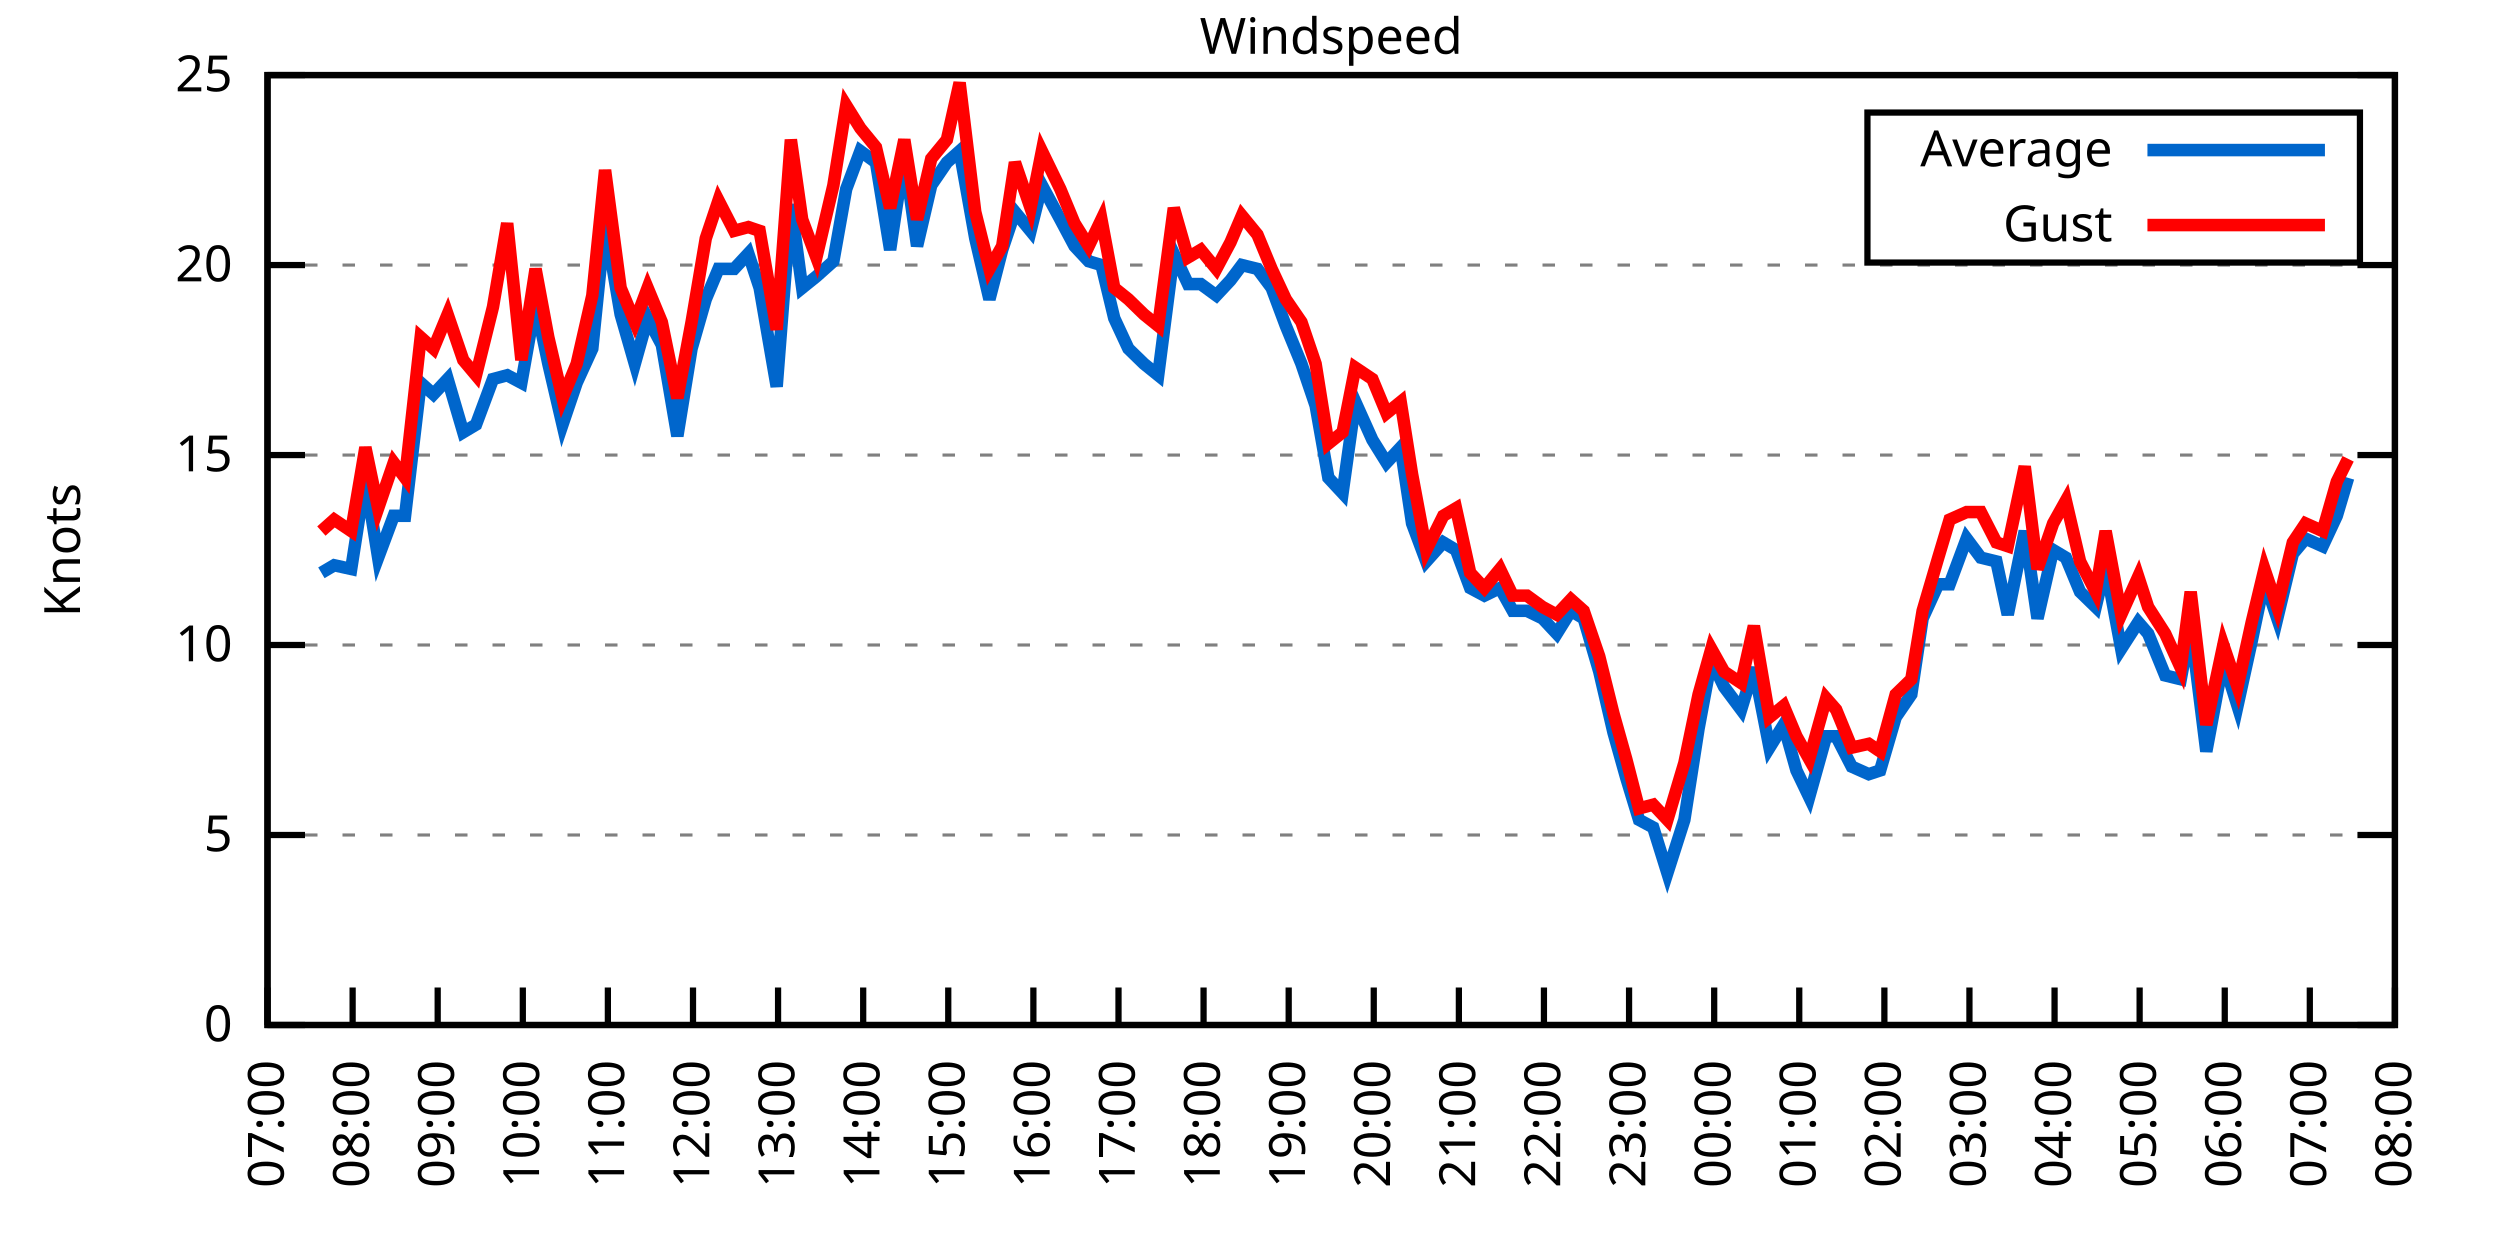
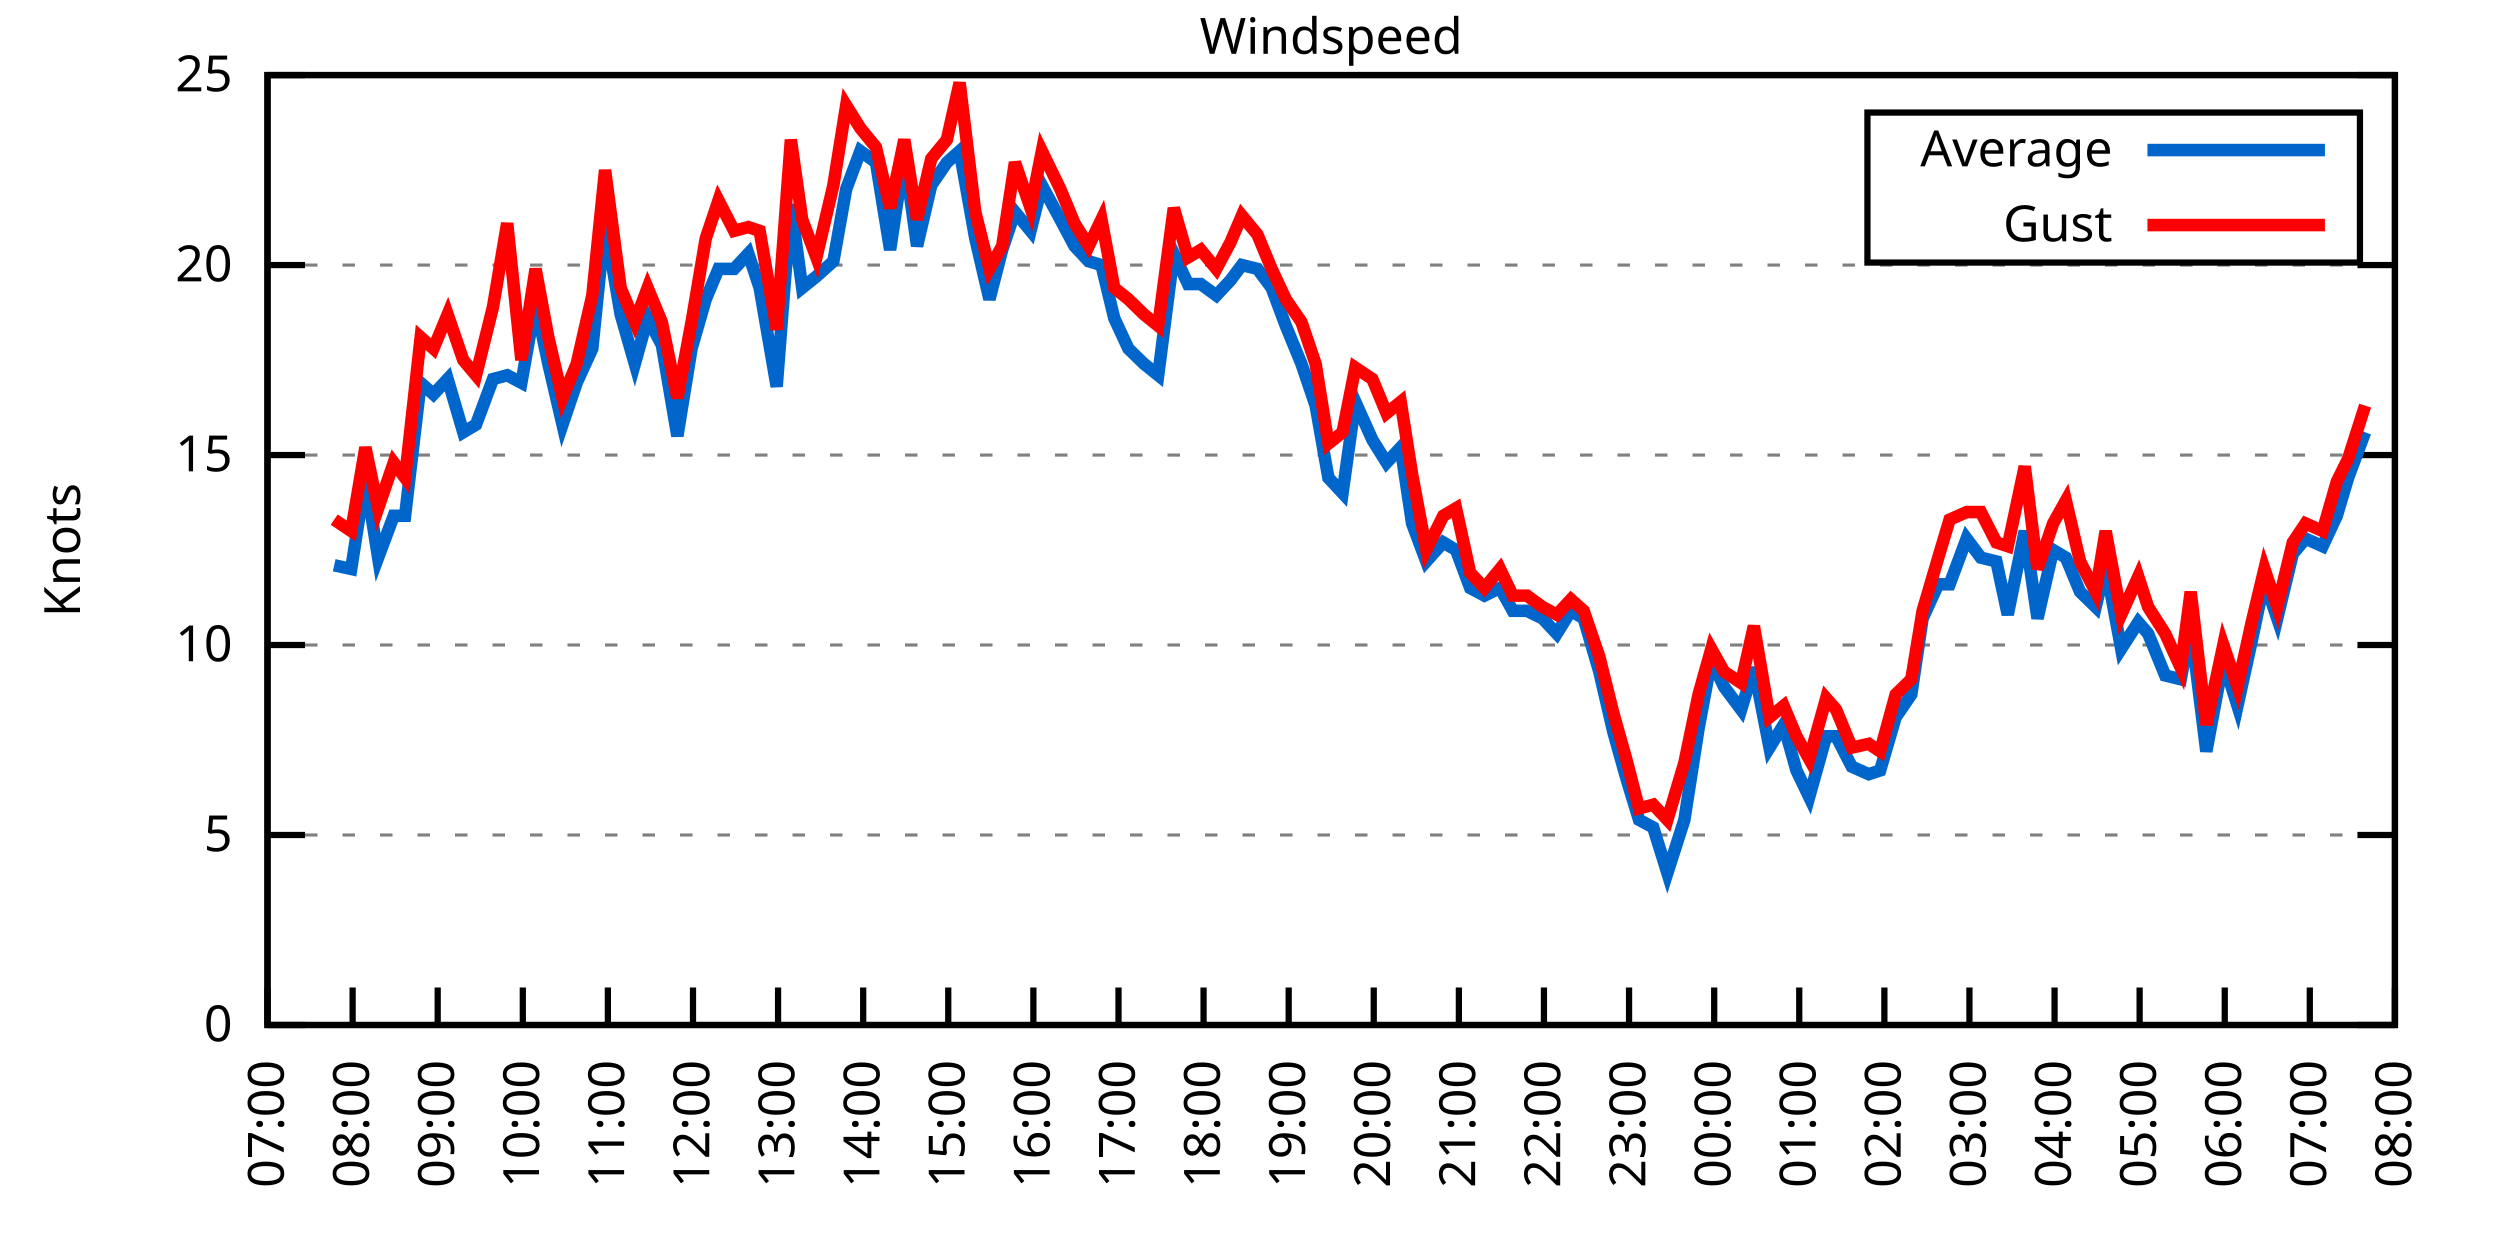
<svg xmlns="http://www.w3.org/2000/svg" xmlns:xlink="http://www.w3.org/1999/xlink" width="400" height="200" viewBox="0 0 400 200">
  <g id="gnuplot_canvas">
    <rect x="0" y="0" width="400" height="200" fill="none" />
    <defs>
      <circle id="gpDot" r="0.5" stroke-width="0.5" stroke="currentColor" />
      <path id="gpPt0" stroke-width="0.333" stroke="currentColor" d="M-1,0 h2 M0,-1 v2" />
      <path id="gpPt1" stroke-width="0.333" stroke="currentColor" d="M-1,-1 L1,1 M1,-1 L-1,1" />
      <path id="gpPt2" stroke-width="0.333" stroke="currentColor" d="M-1,0 L1,0 M0,-1 L0,1 M-1,-1 L1,1 M-1,1 L1,-1" />
      <rect id="gpPt3" stroke-width="0.333" stroke="currentColor" x="-1" y="-1" width="2" height="2" />
      <rect id="gpPt4" stroke-width="0.333" stroke="currentColor" fill="currentColor" x="-1" y="-1" width="2" height="2" />
      <circle id="gpPt5" stroke-width="0.333" stroke="currentColor" cx="0" cy="0" r="1" />
      <use xlink:href="#gpPt5" id="gpPt6" fill="currentColor" stroke="none" />
      <path id="gpPt7" stroke-width="0.333" stroke="currentColor" d="M0,-1.33 L-1.33,0.67 L1.33,0.67 z" />
      <use xlink:href="#gpPt7" id="gpPt8" fill="currentColor" stroke="none" />
      <use xlink:href="#gpPt7" id="gpPt9" stroke="currentColor" transform="rotate(180)" />
      <use xlink:href="#gpPt9" id="gpPt10" fill="currentColor" stroke="none" />
      <use xlink:href="#gpPt3" id="gpPt11" stroke="currentColor" transform="rotate(45)" />
      <use xlink:href="#gpPt11" id="gpPt12" fill="currentColor" stroke="none" />
      <path id="gpPt13" stroke-width="0.333" stroke="currentColor" d="M0,1.330 L1.265,0.411 L0.782,-1.067 L-0.782,-1.076 L-1.265,0.411 z" />
      <use xlink:href="#gpPt13" id="gpPt14" fill="currentColor" stroke="none" />
      <filter id="textbox" filterUnits="objectBoundingBox" x="0" y="0" height="1" width="1">
        <feFlood flood-color="white" flood-opacity="1" result="bgnd" />
        <feComposite in="SourceGraphic" in2="bgnd" operator="atop" />
      </filter>
      <filter id="greybox" filterUnits="objectBoundingBox" x="0" y="0" height="1" width="1">
        <feFlood flood-color="lightgrey" flood-opacity="1" result="grey" />
        <feComposite in="SourceGraphic" in2="grey" operator="atop" />
      </filter>
    </defs>
    <g fill="none" color="white" stroke="currentColor" stroke-width="1.00" stroke-linecap="butt" stroke-linejoin="miter">
</g>
    <g fill="none" color="black" stroke="currentColor" stroke-width="1.00" stroke-linecap="butt" stroke-linejoin="miter">
      <g stroke="none" shape-rendering="crispEdges">
        <polygon fill="rgb(255, 255, 255)" points="42.80,164.00 383.18,164.00 383.18,12.02 42.80,12.02 " />
      </g>
    </g>
    <g fill="none" color="black" stroke="currentColor" stroke-width="1.00" stroke-linecap="butt" stroke-linejoin="miter">
</g>
    <g fill="none" color="black" stroke="black" stroke-width="0.50" stroke-linecap="butt" stroke-linejoin="miter">
</g>
    <g fill="none" color="gray" stroke="currentColor" stroke-width="0.50" stroke-linecap="butt" stroke-linejoin="miter">
      <path stroke="gray" stroke-dasharray="2,4" class="gridline" d="M42.80,164.00 L383.19,164.00  " />
    </g>
    <g fill="none" color="gray" stroke="gray" stroke-width="1.00" stroke-linecap="butt" stroke-linejoin="miter">
</g>
    <g fill="none" color="black" stroke="currentColor" stroke-width="1.00" stroke-linecap="butt" stroke-linejoin="miter">
      <path stroke="black" d="M42.80,164.00 L48.80,164.00 M383.19,164.00 L377.19,164.00  " />
      <g transform="translate(37.20,166.60)" stroke="none" fill="black" font-family="Sans" font-size="8.00" text-anchor="end">
        <text>
          <tspan font-family="Sans"> 0</tspan>
        </text>
      </g>
    </g>
    <g fill="none" color="black" stroke="currentColor" stroke-width="1.00" stroke-linecap="butt" stroke-linejoin="miter">
</g>
    <g fill="none" color="black" stroke="black" stroke-width="0.50" stroke-linecap="butt" stroke-linejoin="miter">
</g>
    <g fill="none" color="gray" stroke="currentColor" stroke-width="0.50" stroke-linecap="butt" stroke-linejoin="miter">
      <path stroke="gray" stroke-dasharray="2,4" class="gridline" d="M42.80,133.60 L383.19,133.60  " />
    </g>
    <g fill="none" color="gray" stroke="gray" stroke-width="1.00" stroke-linecap="butt" stroke-linejoin="miter">
</g>
    <g fill="none" color="black" stroke="currentColor" stroke-width="1.00" stroke-linecap="butt" stroke-linejoin="miter">
      <path stroke="black" d="M42.80,133.60 L48.80,133.60 M383.19,133.60 L377.19,133.60  " />
      <g transform="translate(37.20,136.20)" stroke="none" fill="black" font-family="Sans" font-size="8.00" text-anchor="end">
        <text>
          <tspan font-family="Sans"> 5</tspan>
        </text>
      </g>
    </g>
    <g fill="none" color="black" stroke="currentColor" stroke-width="1.00" stroke-linecap="butt" stroke-linejoin="miter">
</g>
    <g fill="none" color="black" stroke="black" stroke-width="0.50" stroke-linecap="butt" stroke-linejoin="miter">
</g>
    <g fill="none" color="gray" stroke="currentColor" stroke-width="0.50" stroke-linecap="butt" stroke-linejoin="miter">
      <path stroke="gray" stroke-dasharray="2,4" class="gridline" d="M42.80,103.20 L383.19,103.20  " />
    </g>
    <g fill="none" color="gray" stroke="gray" stroke-width="1.00" stroke-linecap="butt" stroke-linejoin="miter">
</g>
    <g fill="none" color="black" stroke="currentColor" stroke-width="1.00" stroke-linecap="butt" stroke-linejoin="miter">
      <path stroke="black" d="M42.80,103.20 L48.80,103.20 M383.19,103.20 L377.19,103.20  " />
      <g transform="translate(37.20,105.80)" stroke="none" fill="black" font-family="Sans" font-size="8.00" text-anchor="end">
        <text>
          <tspan font-family="Sans"> 10</tspan>
        </text>
      </g>
    </g>
    <g fill="none" color="black" stroke="currentColor" stroke-width="1.00" stroke-linecap="butt" stroke-linejoin="miter">
</g>
    <g fill="none" color="black" stroke="black" stroke-width="0.50" stroke-linecap="butt" stroke-linejoin="miter">
</g>
    <g fill="none" color="gray" stroke="currentColor" stroke-width="0.50" stroke-linecap="butt" stroke-linejoin="miter">
      <path stroke="gray" stroke-dasharray="2,4" class="gridline" d="M42.80,72.81 L383.19,72.81  " />
    </g>
    <g fill="none" color="gray" stroke="gray" stroke-width="1.00" stroke-linecap="butt" stroke-linejoin="miter">
</g>
    <g fill="none" color="black" stroke="currentColor" stroke-width="1.00" stroke-linecap="butt" stroke-linejoin="miter">
      <path stroke="black" d="M42.80,72.81 L48.80,72.81 M383.19,72.81 L377.19,72.81  " />
      <g transform="translate(37.20,75.41)" stroke="none" fill="black" font-family="Sans" font-size="8.00" text-anchor="end">
        <text>
          <tspan font-family="Sans"> 15</tspan>
        </text>
      </g>
    </g>
    <g fill="none" color="black" stroke="currentColor" stroke-width="1.00" stroke-linecap="butt" stroke-linejoin="miter">
</g>
    <g fill="none" color="black" stroke="black" stroke-width="0.50" stroke-linecap="butt" stroke-linejoin="miter">
</g>
    <g fill="none" color="gray" stroke="currentColor" stroke-width="0.50" stroke-linecap="butt" stroke-linejoin="miter">
      <path stroke="gray" stroke-dasharray="2,4" class="gridline" d="M42.80,42.41 L383.19,42.41  " />
    </g>
    <g fill="none" color="gray" stroke="gray" stroke-width="1.00" stroke-linecap="butt" stroke-linejoin="miter">
</g>
    <g fill="none" color="black" stroke="currentColor" stroke-width="1.00" stroke-linecap="butt" stroke-linejoin="miter">
      <path stroke="black" d="M42.80,42.41 L48.80,42.41 M383.19,42.41 L377.19,42.41  " />
      <g transform="translate(37.20,45.01)" stroke="none" fill="black" font-family="Sans" font-size="8.00" text-anchor="end">
        <text>
          <tspan font-family="Sans"> 20</tspan>
        </text>
      </g>
    </g>
    <g fill="none" color="black" stroke="currentColor" stroke-width="1.00" stroke-linecap="butt" stroke-linejoin="miter">
</g>
    <g fill="none" color="black" stroke="black" stroke-width="0.50" stroke-linecap="butt" stroke-linejoin="miter">
</g>
    <g fill="none" color="gray" stroke="currentColor" stroke-width="0.50" stroke-linecap="butt" stroke-linejoin="miter">
      <path stroke="gray" stroke-dasharray="2,4" class="gridline" d="M42.80,12.01 L383.19,12.01  " />
    </g>
    <g fill="none" color="gray" stroke="gray" stroke-width="1.00" stroke-linecap="butt" stroke-linejoin="miter">
</g>
    <g fill="none" color="black" stroke="currentColor" stroke-width="1.00" stroke-linecap="butt" stroke-linejoin="miter">
      <path stroke="black" d="M42.80,12.01 L48.80,12.01 M383.19,12.01 L377.19,12.01  " />
      <g transform="translate(37.20,14.61)" stroke="none" fill="black" font-family="Sans" font-size="8.00" text-anchor="end">
        <text>
          <tspan font-family="Sans"> 25</tspan>
        </text>
      </g>
    </g>
    <g fill="none" color="black" stroke="currentColor" stroke-width="1.00" stroke-linecap="butt" stroke-linejoin="miter">
      <path stroke="black" d="M42.80,164.00 L42.80,158.00  " />
      <g transform="translate(45.40,169.60) rotate(270.00)" stroke="none" fill="black" font-family="Sans" font-size="8.00" text-anchor="end">
        <text>
          <tspan font-family="Sans">07:00</tspan>
        </text>
      </g>
    </g>
    <g fill="none" color="black" stroke="currentColor" stroke-width="1.00" stroke-linecap="butt" stroke-linejoin="miter">
      <path stroke="black" d="M56.42,164.00 L56.42,158.00  " />
      <g transform="translate(59.02,169.60) rotate(270.00)" stroke="none" fill="black" font-family="Sans" font-size="8.00" text-anchor="end">
        <text>
          <tspan font-family="Sans">08:00</tspan>
        </text>
      </g>
    </g>
    <g fill="none" color="black" stroke="currentColor" stroke-width="1.00" stroke-linecap="butt" stroke-linejoin="miter">
      <path stroke="black" d="M70.03,164.00 L70.03,158.00  " />
      <g transform="translate(72.63,169.60) rotate(270.00)" stroke="none" fill="black" font-family="Sans" font-size="8.00" text-anchor="end">
        <text>
          <tspan font-family="Sans">09:00</tspan>
        </text>
      </g>
    </g>
    <g fill="none" color="black" stroke="currentColor" stroke-width="1.00" stroke-linecap="butt" stroke-linejoin="miter">
      <path stroke="black" d="M83.65,164.00 L83.65,158.00  " />
      <g transform="translate(86.25,169.60) rotate(270.00)" stroke="none" fill="black" font-family="Sans" font-size="8.00" text-anchor="end">
        <text>
          <tspan font-family="Sans">10:00</tspan>
        </text>
      </g>
    </g>
    <g fill="none" color="black" stroke="currentColor" stroke-width="1.00" stroke-linecap="butt" stroke-linejoin="miter">
      <path stroke="black" d="M97.26,164.00 L97.26,158.00  " />
      <g transform="translate(99.86,169.60) rotate(270.00)" stroke="none" fill="black" font-family="Sans" font-size="8.00" text-anchor="end">
        <text>
          <tspan font-family="Sans">11:00</tspan>
        </text>
      </g>
    </g>
    <g fill="none" color="black" stroke="currentColor" stroke-width="1.00" stroke-linecap="butt" stroke-linejoin="miter">
      <path stroke="black" d="M110.88,164.00 L110.88,158.00  " />
      <g transform="translate(113.48,169.60) rotate(270.00)" stroke="none" fill="black" font-family="Sans" font-size="8.00" text-anchor="end">
        <text>
          <tspan font-family="Sans">12:00</tspan>
        </text>
      </g>
    </g>
    <g fill="none" color="black" stroke="currentColor" stroke-width="1.00" stroke-linecap="butt" stroke-linejoin="miter">
      <path stroke="black" d="M124.49,164.00 L124.49,158.00  " />
      <g transform="translate(127.09,169.60) rotate(270.00)" stroke="none" fill="black" font-family="Sans" font-size="8.00" text-anchor="end">
        <text>
          <tspan font-family="Sans">13:00</tspan>
        </text>
      </g>
    </g>
    <g fill="none" color="black" stroke="currentColor" stroke-width="1.00" stroke-linecap="butt" stroke-linejoin="miter">
      <path stroke="black" d="M138.11,164.00 L138.11,158.00  " />
      <g transform="translate(140.71,169.60) rotate(270.00)" stroke="none" fill="black" font-family="Sans" font-size="8.00" text-anchor="end">
        <text>
          <tspan font-family="Sans">14:00</tspan>
        </text>
      </g>
    </g>
    <g fill="none" color="black" stroke="currentColor" stroke-width="1.00" stroke-linecap="butt" stroke-linejoin="miter">
      <path stroke="black" d="M151.72,164.00 L151.72,158.00  " />
      <g transform="translate(154.32,169.60) rotate(270.00)" stroke="none" fill="black" font-family="Sans" font-size="8.00" text-anchor="end">
        <text>
          <tspan font-family="Sans">15:00</tspan>
        </text>
      </g>
    </g>
    <g fill="none" color="black" stroke="currentColor" stroke-width="1.00" stroke-linecap="butt" stroke-linejoin="miter">
      <path stroke="black" d="M165.34,164.00 L165.34,158.00  " />
      <g transform="translate(167.94,169.60) rotate(270.00)" stroke="none" fill="black" font-family="Sans" font-size="8.00" text-anchor="end">
        <text>
          <tspan font-family="Sans">16:00</tspan>
        </text>
      </g>
    </g>
    <g fill="none" color="black" stroke="currentColor" stroke-width="1.00" stroke-linecap="butt" stroke-linejoin="miter">
      <path stroke="black" d="M178.96,164.00 L178.96,158.00  " />
      <g transform="translate(181.56,169.60) rotate(270.00)" stroke="none" fill="black" font-family="Sans" font-size="8.00" text-anchor="end">
        <text>
          <tspan font-family="Sans">17:00</tspan>
        </text>
      </g>
    </g>
    <g fill="none" color="black" stroke="currentColor" stroke-width="1.00" stroke-linecap="butt" stroke-linejoin="miter">
      <path stroke="black" d="M192.57,164.00 L192.57,158.00  " />
      <g transform="translate(195.17,169.60) rotate(270.00)" stroke="none" fill="black" font-family="Sans" font-size="8.00" text-anchor="end">
        <text>
          <tspan font-family="Sans">18:00</tspan>
        </text>
      </g>
    </g>
    <g fill="none" color="black" stroke="currentColor" stroke-width="1.00" stroke-linecap="butt" stroke-linejoin="miter">
      <path stroke="black" d="M206.19,164.00 L206.19,158.00  " />
      <g transform="translate(208.79,169.60) rotate(270.00)" stroke="none" fill="black" font-family="Sans" font-size="8.00" text-anchor="end">
        <text>
          <tspan font-family="Sans">19:00</tspan>
        </text>
      </g>
    </g>
    <g fill="none" color="black" stroke="currentColor" stroke-width="1.00" stroke-linecap="butt" stroke-linejoin="miter">
      <path stroke="black" d="M219.80,164.00 L219.80,158.00  " />
      <g transform="translate(222.40,169.60) rotate(270.00)" stroke="none" fill="black" font-family="Sans" font-size="8.00" text-anchor="end">
        <text>
          <tspan font-family="Sans">20:00</tspan>
        </text>
      </g>
    </g>
    <g fill="none" color="black" stroke="currentColor" stroke-width="1.00" stroke-linecap="butt" stroke-linejoin="miter">
      <path stroke="black" d="M233.42,164.00 L233.42,158.00  " />
      <g transform="translate(236.02,169.60) rotate(270.00)" stroke="none" fill="black" font-family="Sans" font-size="8.00" text-anchor="end">
        <text>
          <tspan font-family="Sans">21:00</tspan>
        </text>
      </g>
    </g>
    <g fill="none" color="black" stroke="currentColor" stroke-width="1.00" stroke-linecap="butt" stroke-linejoin="miter">
      <path stroke="black" d="M247.03,164.00 L247.03,158.00  " />
      <g transform="translate(249.63,169.60) rotate(270.00)" stroke="none" fill="black" font-family="Sans" font-size="8.00" text-anchor="end">
        <text>
          <tspan font-family="Sans">22:00</tspan>
        </text>
      </g>
    </g>
    <g fill="none" color="black" stroke="currentColor" stroke-width="1.00" stroke-linecap="butt" stroke-linejoin="miter">
      <path stroke="black" d="M260.65,164.00 L260.65,158.00  " />
      <g transform="translate(263.25,169.60) rotate(270.00)" stroke="none" fill="black" font-family="Sans" font-size="8.00" text-anchor="end">
        <text>
          <tspan font-family="Sans">23:00</tspan>
        </text>
      </g>
    </g>
    <g fill="none" color="black" stroke="currentColor" stroke-width="1.00" stroke-linecap="butt" stroke-linejoin="miter">
      <path stroke="black" d="M274.27,164.00 L274.27,158.00  " />
      <g transform="translate(276.87,169.60) rotate(270.00)" stroke="none" fill="black" font-family="Sans" font-size="8.00" text-anchor="end">
        <text>
          <tspan font-family="Sans">00:00</tspan>
        </text>
      </g>
    </g>
    <g fill="none" color="black" stroke="currentColor" stroke-width="1.00" stroke-linecap="butt" stroke-linejoin="miter">
      <path stroke="black" d="M287.88,164.00 L287.88,158.00  " />
      <g transform="translate(290.48,169.60) rotate(270.00)" stroke="none" fill="black" font-family="Sans" font-size="8.00" text-anchor="end">
        <text>
          <tspan font-family="Sans">01:00</tspan>
        </text>
      </g>
    </g>
    <g fill="none" color="black" stroke="currentColor" stroke-width="1.00" stroke-linecap="butt" stroke-linejoin="miter">
      <path stroke="black" d="M301.50,164.00 L301.50,158.00  " />
      <g transform="translate(304.10,169.60) rotate(270.00)" stroke="none" fill="black" font-family="Sans" font-size="8.00" text-anchor="end">
        <text>
          <tspan font-family="Sans">02:00</tspan>
        </text>
      </g>
    </g>
    <g fill="none" color="black" stroke="currentColor" stroke-width="1.00" stroke-linecap="butt" stroke-linejoin="miter">
      <path stroke="black" d="M315.11,164.00 L315.11,158.00  " />
      <g transform="translate(317.71,169.60) rotate(270.00)" stroke="none" fill="black" font-family="Sans" font-size="8.00" text-anchor="end">
        <text>
          <tspan font-family="Sans">03:00</tspan>
        </text>
      </g>
    </g>
    <g fill="none" color="black" stroke="currentColor" stroke-width="1.00" stroke-linecap="butt" stroke-linejoin="miter">
      <path stroke="black" d="M328.73,164.00 L328.73,158.00  " />
      <g transform="translate(331.33,169.60) rotate(270.00)" stroke="none" fill="black" font-family="Sans" font-size="8.00" text-anchor="end">
        <text>
          <tspan font-family="Sans">04:00</tspan>
        </text>
      </g>
    </g>
    <g fill="none" color="black" stroke="currentColor" stroke-width="1.00" stroke-linecap="butt" stroke-linejoin="miter">
      <path stroke="black" d="M342.34,164.00 L342.34,158.00  " />
      <g transform="translate(344.94,169.60) rotate(270.00)" stroke="none" fill="black" font-family="Sans" font-size="8.00" text-anchor="end">
        <text>
          <tspan font-family="Sans">05:00</tspan>
        </text>
      </g>
    </g>
    <g fill="none" color="black" stroke="currentColor" stroke-width="1.00" stroke-linecap="butt" stroke-linejoin="miter">
      <path stroke="black" d="M355.96,164.00 L355.96,158.00  " />
      <g transform="translate(358.56,169.60) rotate(270.00)" stroke="none" fill="black" font-family="Sans" font-size="8.00" text-anchor="end">
        <text>
          <tspan font-family="Sans">06:00</tspan>
        </text>
      </g>
    </g>
    <g fill="none" color="black" stroke="currentColor" stroke-width="1.00" stroke-linecap="butt" stroke-linejoin="miter">
      <path stroke="black" d="M369.57,164.00 L369.57,158.00  " />
      <g transform="translate(372.17,169.60) rotate(270.00)" stroke="none" fill="black" font-family="Sans" font-size="8.00" text-anchor="end">
        <text>
          <tspan font-family="Sans">07:00</tspan>
        </text>
      </g>
    </g>
    <g fill="none" color="black" stroke="currentColor" stroke-width="1.00" stroke-linecap="butt" stroke-linejoin="miter">
      <path stroke="black" d="M383.19,164.00 L383.19,158.00  " />
      <g transform="translate(385.79,169.60) rotate(270.00)" stroke="none" fill="black" font-family="Sans" font-size="8.00" text-anchor="end">
        <text>
          <tspan font-family="Sans">08:00</tspan>
        </text>
      </g>
    </g>
    <g fill="none" color="black" stroke="currentColor" stroke-width="1.00" stroke-linecap="butt" stroke-linejoin="miter">
</g>
    <g fill="none" color="black" stroke="currentColor" stroke-width="1.00" stroke-linecap="butt" stroke-linejoin="miter">
      <path stroke="black" d="M42.80,12.01 L42.80,164.00 L383.19,164.00 L383.19,12.01 L42.80,12.01 Z  " />
    </g>
    <g fill="none" color="black" stroke="currentColor" stroke-width="1.00" stroke-linecap="butt" stroke-linejoin="miter">
</g>
    <g fill="none" color="black" stroke="currentColor" stroke-width="1.00" stroke-linecap="butt" stroke-linejoin="miter">
      <path stroke="black" d="M298.79,42.01 L298.79,18.01 L377.59,18.01 L377.59,42.01 L298.79,42.01 Z  " />
    </g>
    <g id="Windspeed_plot_1">
      <g fill="none" color="white" stroke="black" stroke-width="2.00" stroke-linecap="butt" stroke-linejoin="miter">
</g>
      <g fill="none" color="black" stroke="currentColor" stroke-width="2.00" stroke-linecap="butt" stroke-linejoin="miter">
        <g transform="translate(337.99,26.61)" stroke="none" fill="black" font-family="Sans" font-size="8.00" text-anchor="end">
          <text>
            <tspan font-family="Sans">Average</tspan>
          </text>
        </g>
      </g>
      <g fill="none" color="black" stroke="currentColor" stroke-width="2.00" stroke-linecap="butt" stroke-linejoin="miter">
-         <path stroke="rgb(  0, 102, 204)" d="M343.59,24.01 L371.99,24.01 M51.42,91.65 L53.47,90.44 L56.19,91.04 L58.46,76.45 L60.50,89.22 L63.00,82.53   L64.81,82.53 L67.31,61.25 L69.35,63.08 L71.62,60.65 L74.12,69.16 L76.16,67.94 L78.88,60.65 L81.15,60.04   L83.42,61.25 L85.69,48.49 L87.73,58.21 L90.00,67.94 L92.27,61.25 L94.77,55.78 L96.81,35.72 L99.30,50.31   L101.57,58.21 L103.62,50.92 L105.89,55.18 L108.38,69.77 L110.65,55.78 L112.92,47.88 L114.96,43.02 L117.46,43.02   L119.73,40.58 L121.54,46.06 L124.27,61.86 L126.54,32.68 L128.35,46.06 L130.62,44.23 L133.34,41.80 L135.39,30.25   L137.66,24.17 L140.15,25.99 L142.42,39.98 L144.69,24.78 L146.73,39.37 L149.00,29.64 L151.50,25.99 L153.54,24.17   L156.04,38.15 L158.31,47.88 L160.35,39.98 L162.39,33.90 L164.89,36.94 L166.70,29.64 L169.65,35.11 L171.92,39.37   L174.19,41.80 L176.23,42.41 L178.28,50.92 L180.54,55.78 L183.04,58.21 L185.31,60.04 L187.81,40.58 L190.08,45.45   L192.12,45.45 L194.61,47.27 L196.88,44.84 L198.70,42.41 L201.19,43.02 L203.46,46.06 L205.73,52.14 L208.23,58.21   L210.50,64.90 L212.54,76.45 L214.81,78.89 L216.85,64.29 L219.58,70.37 L221.85,74.02 L224.11,71.59 L225.93,83.75   L228.20,89.83 L230.92,86.79 L232.96,88.00 L235.23,94.08 L237.50,95.30 L240.00,94.08 L242.04,97.73 L244.31,97.73   L246.81,98.95 L249.08,101.38 L251.35,97.73 L253.39,98.95 L255.88,107.46 L258.15,117.19 L260.20,124.48 L262.24,131.17   L264.51,132.39 L266.78,139.68 L269.50,131.17 L271.77,116.58 L273.81,105.64 L275.85,109.89 L278.58,113.54 L280.62,106.85   L283.12,119.62 L285.38,115.97 L287.43,123.27 L289.47,127.52 L292.19,117.80 L293.78,117.80 L296.28,122.66 L299.00,123.87   L300.82,123.27 L303.31,114.76 L305.81,111.11 L307.62,98.95 L310.12,93.48 L311.94,93.48 L314.66,86.18 L316.93,89.22   L319.42,89.83 L321.24,98.34 L323.96,84.97 L326.00,98.95 L328.50,88.00 L330.54,89.22 L332.81,94.69 L335.31,97.12   L336.90,90.44 L339.39,103.81 L342.12,99.56 L343.70,101.38 L346.43,108.07 L348.92,108.68 L350.51,100.16 L353.01,120.23   L355.73,105.64 L358.00,112.93 L360.27,102.60 L362.31,92.87 L364.36,98.95 L366.85,88.61 L368.89,86.18 L371.62,87.40   L373.89,82.53 L375.70,76.45  " />
+         <path stroke="rgb(  0, 102, 204)" d="M343.59,24.01 L371.99,24.01 M53.47,90.44 L56.19,91.04 L58.46,76.45 L60.50,89.22 L63.00,82.53 L64.81,82.53   L67.31,61.25 L69.35,63.08 L71.62,60.65 L74.12,69.16 L76.16,67.94 L78.88,60.65 L81.15,60.04 L83.42,61.25   L85.69,48.49 L87.73,58.21 L90.00,67.94 L92.27,61.25 L94.77,55.78 L96.81,35.72 L99.30,50.31 L101.57,58.21   L103.62,50.92 L105.89,55.18 L108.38,69.77 L110.65,55.78 L112.92,47.88 L114.96,43.02 L117.46,43.02 L119.73,40.58   L121.54,46.06 L124.27,61.86 L126.54,32.68 L128.35,46.06 L130.62,44.23 L133.34,41.80 L135.39,30.25 L137.66,24.17   L140.15,25.99 L142.42,39.98 L144.69,24.78 L146.73,39.37 L149.00,29.64 L151.50,25.99 L153.54,24.17 L156.04,38.15   L158.31,47.88 L160.35,39.98 L162.39,33.90 L164.89,36.94 L166.70,29.64 L169.65,35.11 L171.92,39.37 L174.19,41.80   L176.23,42.41 L178.28,50.92 L180.54,55.78 L183.04,58.21 L185.31,60.04 L187.81,40.58 L190.08,45.45 L192.12,45.45   L194.61,47.27 L196.88,44.84 L198.70,42.41 L201.19,43.02 L203.46,46.06 L205.73,52.14 L208.23,58.21 L210.50,64.90   L212.54,76.45 L214.81,78.89 L216.85,64.29 L219.58,70.37 L221.85,74.02 L224.11,71.59 L225.93,83.75 L228.20,89.83   L230.92,86.79 L232.96,88.00 L235.23,94.08 L237.50,95.30 L240.00,94.08 L242.04,97.73 L244.31,97.73 L246.81,98.95   L249.08,101.38 L251.35,97.73 L253.39,98.95 L255.88,107.46 L258.15,117.19 L260.20,124.48 L262.24,131.17 L264.51,132.39   L266.78,139.68 L269.50,131.17 L271.77,116.58 L273.81,105.64 L275.85,109.89 L278.58,113.54 L280.62,106.85 L283.12,119.62   L285.38,115.97 L287.43,123.27 L289.47,127.52 L292.19,117.80 L293.78,117.80 L296.28,122.66 L299.00,123.87 L300.82,123.27   L303.31,114.76 L305.81,111.11 L307.62,98.95 L310.12,93.48 L311.94,93.48 L314.66,86.18 L316.93,89.22 L319.42,89.83   L321.24,98.34 L323.96,84.97 L326.00,98.95 L328.50,88.00 L330.54,89.22 L332.81,94.69 L335.31,97.12 L336.90,90.44   L339.39,103.81 L342.12,99.56 L343.70,101.38 L346.43,108.07 L348.92,108.68 L350.51,100.16 L353.01,120.23 L355.73,105.64   L358.00,112.93 L360.27,102.60 L362.31,92.87 L364.36,98.95 L366.85,88.61 L368.89,86.18 L371.62,87.40 L373.89,82.53   L375.70,76.45 L378.42,69.16  " />
      </g>
    </g>
    <g id="Windspeed_plot_2">
      <g fill="none" color="black" stroke="currentColor" stroke-width="2.00" stroke-linecap="butt" stroke-linejoin="miter">
        <g transform="translate(337.99,38.61)" stroke="none" fill="black" font-family="Sans" font-size="8.00" text-anchor="end">
          <text>
            <tspan font-family="Sans">Gust</tspan>
          </text>
        </g>
      </g>
      <g fill="none" color="black" stroke="currentColor" stroke-width="2.00" stroke-linecap="butt" stroke-linejoin="miter">
-         <path stroke="rgb(255,   0,   0)" d="M343.59,36.01 L371.99,36.01 M51.42,84.97 L53.47,83.14 L56.19,84.97 L58.46,71.59 L60.50,81.32 L63.00,74.02   L64.81,76.45 L67.31,53.96 L69.35,55.78 L71.62,50.31 L74.12,57.61 L76.16,60.04 L78.88,49.10 L81.15,35.72   L83.42,57.61 L85.69,43.02 L87.73,53.96 L90.00,63.69 L92.27,58.21 L94.77,47.27 L96.81,27.21 L99.30,46.06   L101.57,51.53 L103.62,46.06 L105.89,51.53 L108.38,63.69 L110.65,51.53 L112.92,38.15 L114.96,32.07 L117.46,36.94   L119.73,36.33 L121.54,36.94 L124.27,52.74 L126.54,22.35 L128.35,35.11 L130.62,41.19 L133.34,29.64 L135.39,16.87   L137.66,20.52 L140.15,23.56 L142.42,33.29 L144.69,22.35 L146.73,35.11 L149.00,25.39 L151.50,22.35 L153.54,13.23   L156.04,33.90 L158.31,43.02 L160.35,39.37 L162.39,25.99 L164.89,33.29 L166.70,24.17 L169.65,30.25 L171.92,35.72   L174.19,39.37 L176.23,35.11 L178.28,46.06 L180.54,47.88 L183.04,50.31 L185.31,52.14 L187.81,33.29 L190.08,41.19   L192.12,39.98 L194.61,43.02 L196.88,38.76 L198.70,34.50 L201.19,37.54 L203.46,43.02 L205.73,47.88 L208.23,51.53   L210.50,58.21 L212.54,70.98 L214.81,69.16 L216.85,58.82 L219.58,60.65 L221.85,66.12 L224.11,64.29 L225.93,75.85   L228.20,88.00 L230.92,82.53 L232.96,81.32 L235.23,91.65 L237.50,94.08 L240.00,91.04 L242.04,95.30 L244.31,95.30   L246.81,97.12 L249.08,98.34 L251.35,95.91 L253.39,97.73 L255.88,105.03 L258.15,114.15 L260.20,121.44 L262.24,129.35   L264.51,128.74 L266.78,131.17 L269.50,122.05 L271.77,111.11 L273.81,103.81 L275.85,107.46 L278.58,109.28 L280.62,100.16   L283.12,114.76 L285.38,112.93 L287.43,117.80 L289.47,121.44 L292.19,111.72 L293.78,113.54 L296.28,119.62 L299.00,119.01   L300.82,120.23 L303.31,111.11 L305.81,108.68 L307.62,97.73 L310.12,89.22 L311.94,83.14 L314.66,81.93 L316.93,81.93   L319.42,86.79 L321.24,87.40 L323.96,74.63 L326.00,91.04 L328.50,83.75 L330.54,80.10 L332.81,89.83 L335.31,94.69   L336.90,84.97 L339.39,98.34 L342.12,92.26 L343.70,97.12 L346.43,101.38 L348.92,106.85 L350.51,94.69 L353.01,115.97   L355.73,103.20 L358.00,109.89 L360.27,99.56 L362.31,91.04 L364.36,97.12 L366.85,86.79 L368.89,83.75 L371.62,84.97   L373.89,77.06 L375.70,73.41  " />
+         <path stroke="rgb(255,   0,   0)" d="M343.59,36.01 L371.99,36.01 M53.47,83.14 L56.19,84.97 L58.46,71.59 L60.50,81.32 L63.00,74.02 L64.81,76.45   L67.31,53.96 L69.35,55.78 L71.62,50.31 L74.12,57.61 L76.16,60.04 L78.88,49.10 L81.15,35.72 L83.42,57.61   L85.69,43.02 L87.73,53.96 L90.00,63.69 L92.27,58.21 L94.77,47.27 L96.81,27.21 L99.30,46.06 L101.57,51.53   L103.62,46.06 L105.89,51.53 L108.38,63.69 L110.65,51.53 L112.92,38.15 L114.96,32.07 L117.46,36.94 L119.73,36.33   L121.54,36.94 L124.27,52.74 L126.54,22.35 L128.35,35.11 L130.62,41.19 L133.34,29.64 L135.39,16.87 L137.66,20.52   L140.15,23.56 L142.42,33.29 L144.69,22.35 L146.73,35.11 L149.00,25.39 L151.50,22.35 L153.54,13.23 L156.04,33.90   L158.31,43.02 L160.35,39.37 L162.39,25.99 L164.89,33.29 L166.70,24.17 L169.65,30.25 L171.92,35.72 L174.19,39.37   L176.23,35.11 L178.28,46.06 L180.54,47.88 L183.04,50.31 L185.31,52.14 L187.81,33.29 L190.08,41.19 L192.12,39.98   L194.61,43.02 L196.88,38.76 L198.70,34.50 L201.19,37.54 L203.46,43.02 L205.73,47.88 L208.23,51.53 L210.50,58.21   L212.54,70.98 L214.81,69.16 L216.85,58.82 L219.58,60.65 L221.85,66.12 L224.11,64.29 L225.93,75.85 L228.20,88.00   L230.92,82.53 L232.96,81.32 L235.23,91.65 L237.50,94.08 L240.00,91.04 L242.04,95.30 L244.31,95.30 L246.81,97.12   L249.08,98.34 L251.35,95.91 L253.39,97.73 L255.88,105.03 L258.15,114.15 L260.20,121.44 L262.24,129.35 L264.51,128.74   L266.78,131.17 L269.50,122.05 L271.77,111.11 L273.81,103.81 L275.85,107.46 L278.58,109.28 L280.62,100.16 L283.12,114.76   L285.38,112.93 L287.43,117.80 L289.47,121.44 L292.19,111.72 L293.78,113.54 L296.28,119.62 L299.00,119.01 L300.82,120.23   L303.31,111.11 L305.81,108.68 L307.62,97.73 L310.12,89.22 L311.94,83.14 L314.66,81.93 L316.93,81.93 L319.42,86.79   L321.24,87.40 L323.96,74.63 L326.00,91.04 L328.50,83.75 L330.54,80.10 L332.81,89.83 L335.31,94.69 L336.90,84.97   L339.39,98.34 L342.12,92.26 L343.70,97.12 L346.43,101.38 L348.92,106.85 L350.51,94.69 L353.01,115.97 L355.73,103.20   L358.00,109.89 L360.27,99.56 L362.31,91.04 L364.36,97.12 L366.85,86.79 L368.89,83.75 L371.62,84.97 L373.89,77.06   L375.70,73.41 L378.42,64.90  " />
      </g>
    </g>
    <g fill="none" color="black" stroke="currentColor" stroke-width="2.00" stroke-linecap="butt" stroke-linejoin="miter">
</g>
    <g fill="none" color="black" stroke="black" stroke-width="1.00" stroke-linecap="butt" stroke-linejoin="miter">
</g>
    <g fill="none" color="black" stroke="currentColor" stroke-width="1.00" stroke-linecap="butt" stroke-linejoin="miter">
      <path stroke="black" d="M42.80,12.01 L42.80,164.00 L383.19,164.00 L383.19,12.01 L42.80,12.01 Z  " />
      <g transform="translate(12.80,88.01) rotate(270.00)" stroke="none" fill="black" font-family="Sans" font-size="8.00" text-anchor="middle">
        <text>
          <tspan font-family="Sans">Knots</tspan>
        </text>
      </g>
    </g>
    <g fill="none" color="black" stroke="currentColor" stroke-width="1.00" stroke-linecap="butt" stroke-linejoin="miter">
</g>
    <g fill="none" color="black" stroke="currentColor" stroke-width="1.00" stroke-linecap="butt" stroke-linejoin="miter">
      <g transform="translate(212.99,8.61)" stroke="none" fill="black" font-family="Sans" font-size="8.00" text-anchor="middle">
        <text>
          <tspan font-family="Sans">Windspeed</tspan>
        </text>
      </g>
    </g>
    <g fill="none" color="black" stroke="currentColor" stroke-width="1.00" stroke-linecap="butt" stroke-linejoin="miter">
</g>
  </g>
</svg>
